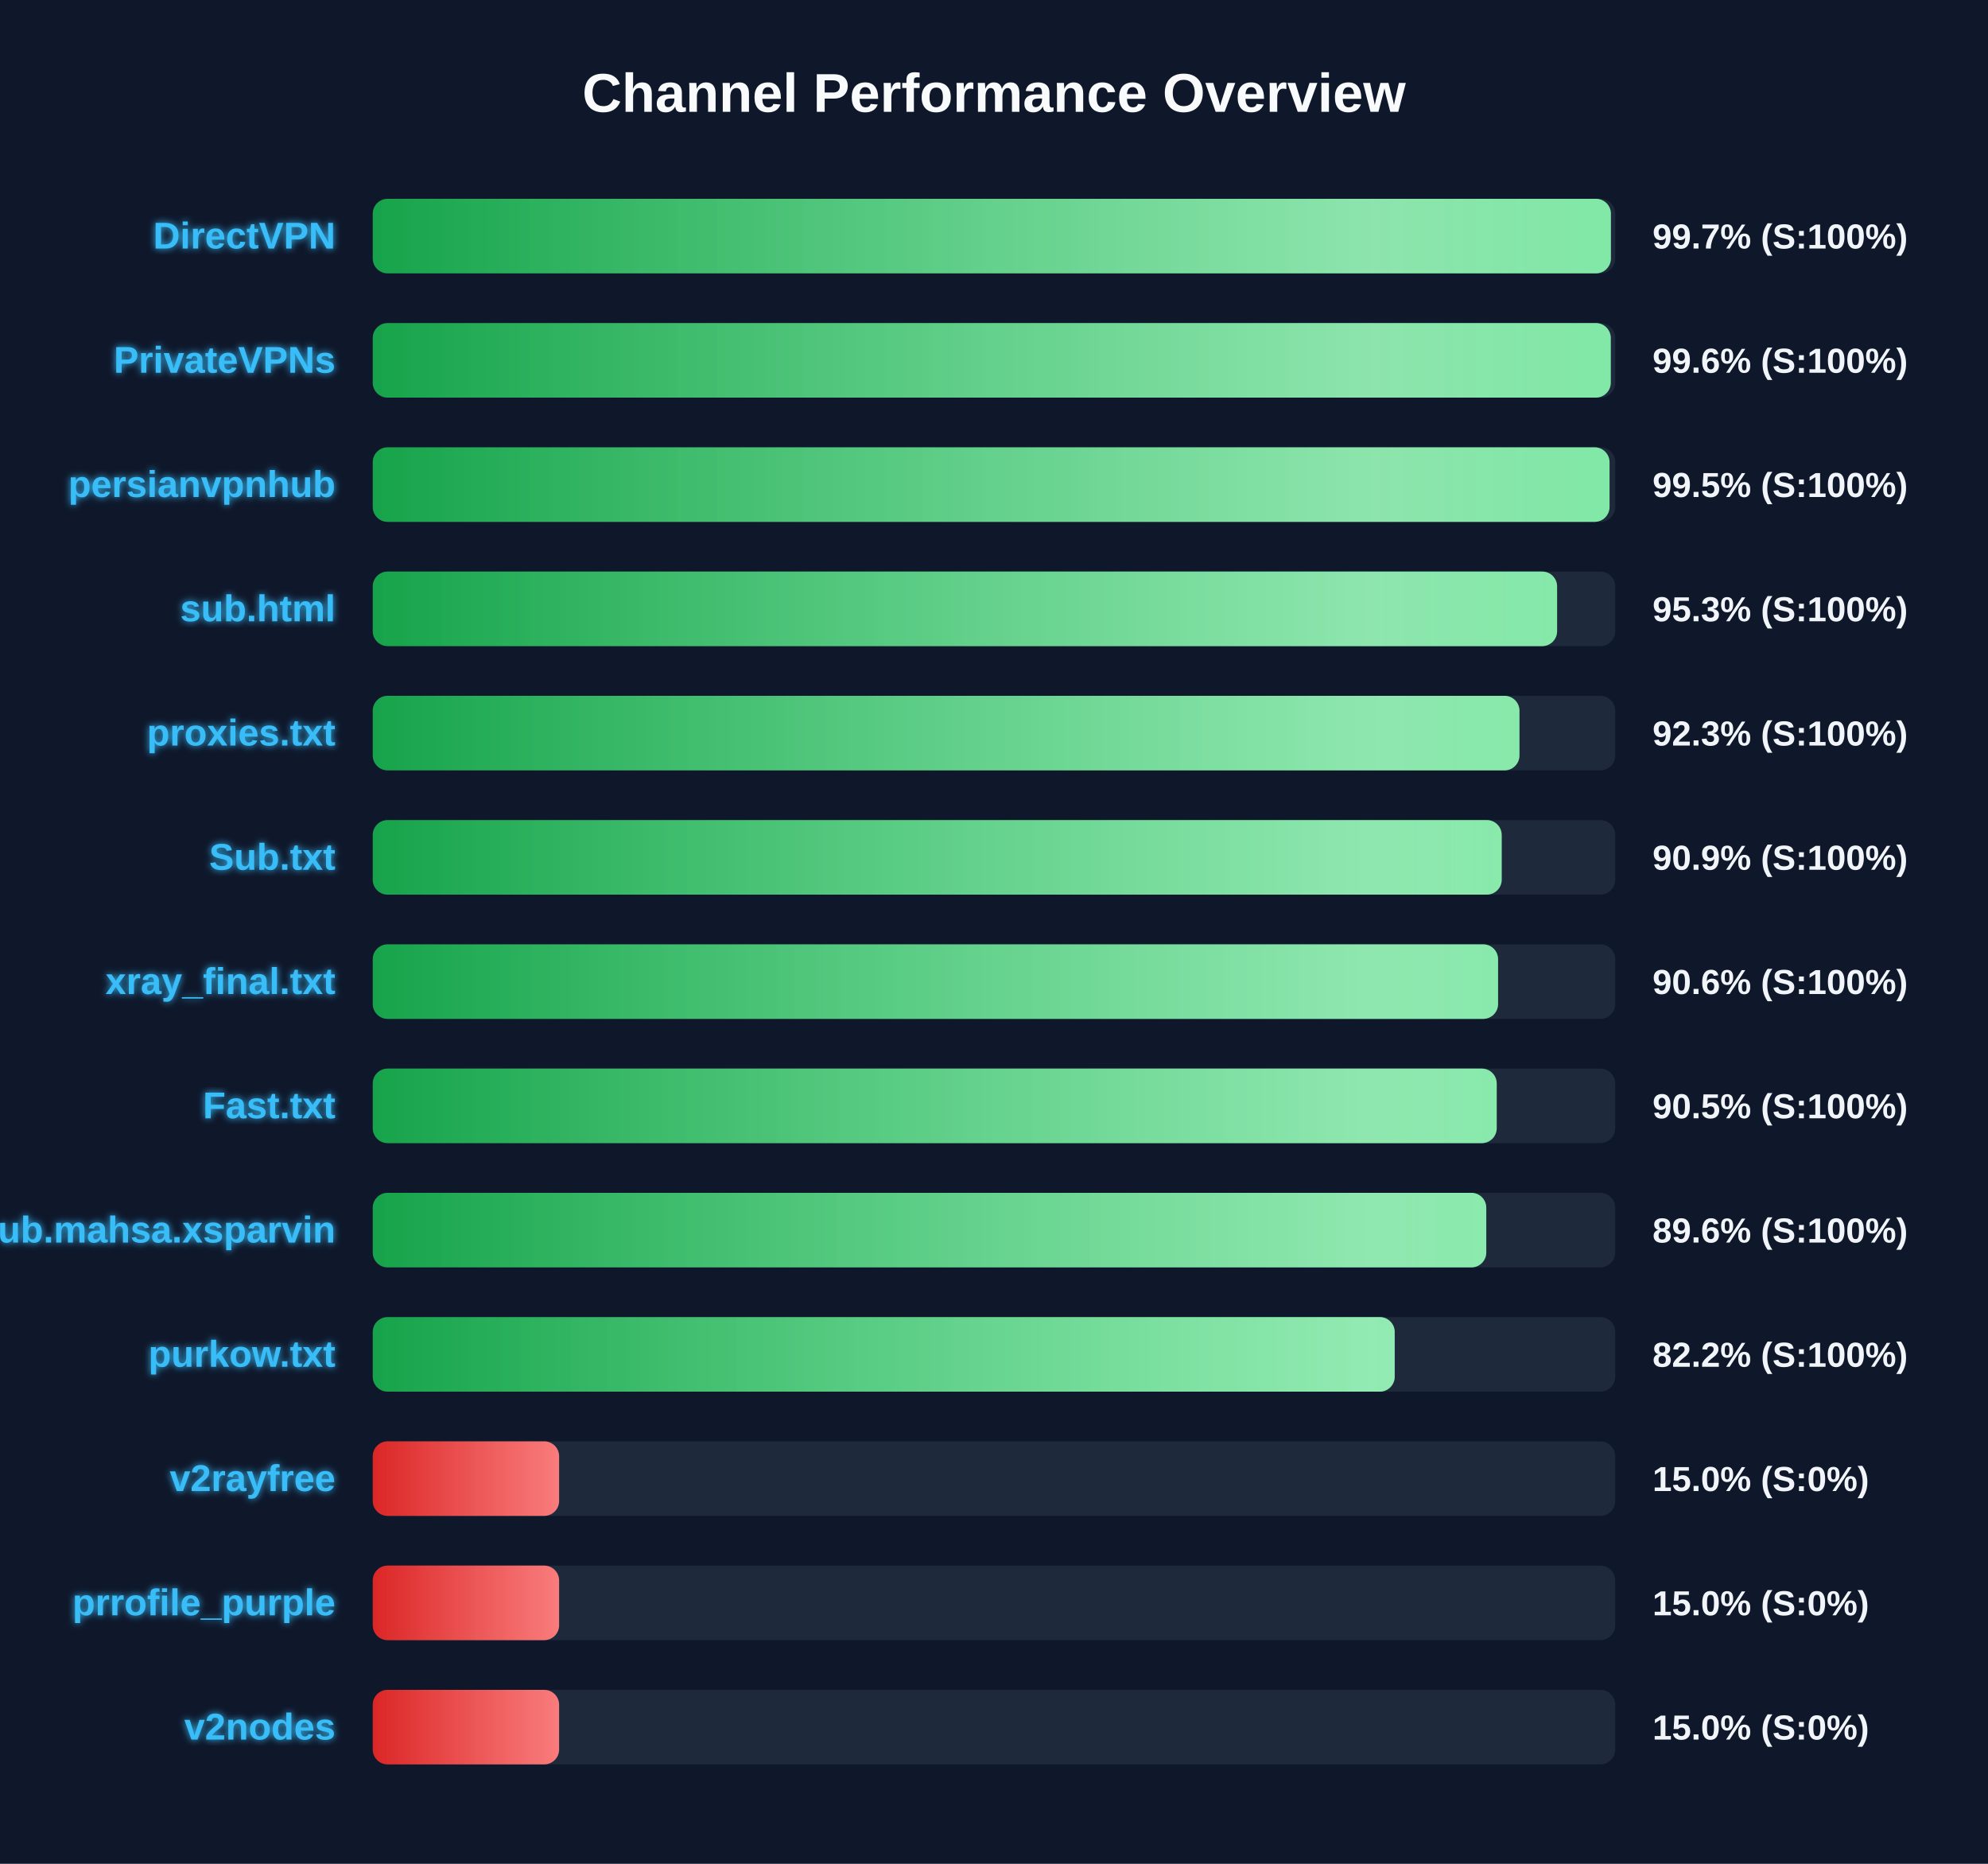
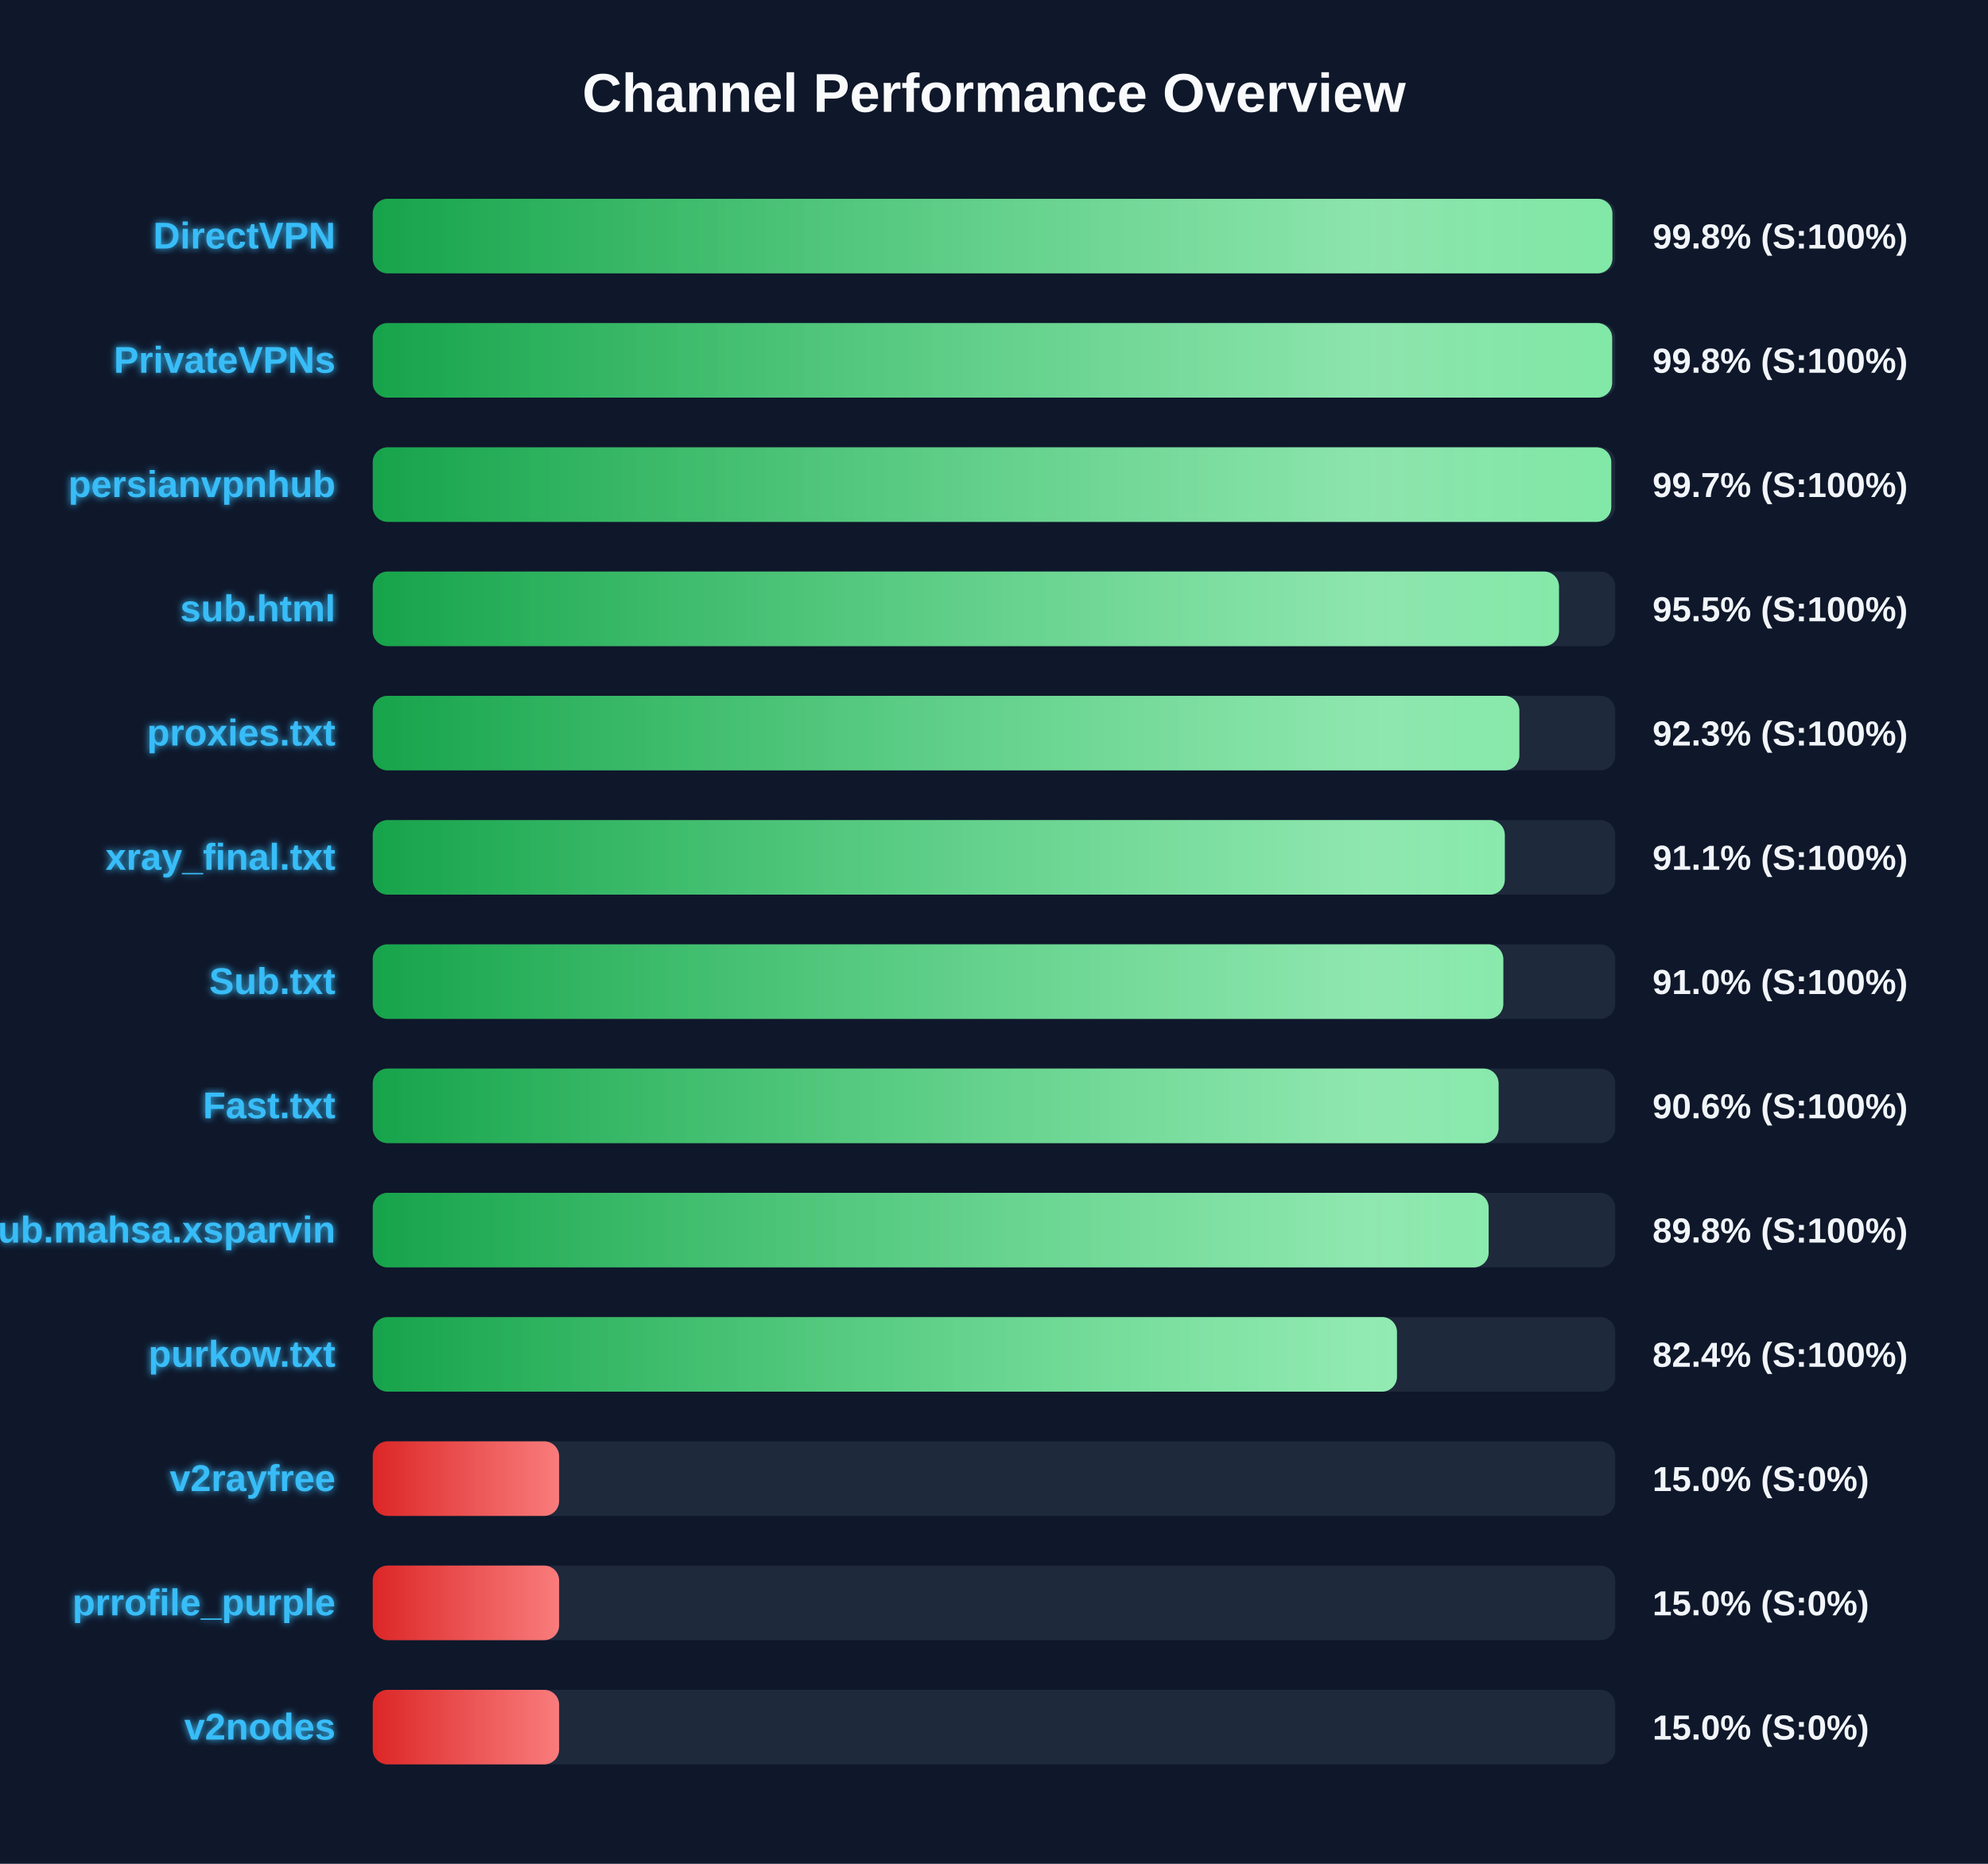
<svg xmlns="http://www.w3.org/2000/svg" width="800" height="750" version="1.1">
  <defs>
    <linearGradient id="grad-green" x1="0%" y1="0%" x2="100%" y2="0%">
      <stop offset="0%" stop-color="#16a34a" />
      <stop offset="100%" stop-color="#4ade80" />
    </linearGradient>
    <linearGradient id="grad-yellow" x1="0%" y1="0%" x2="100%" y2="0%">
      <stop offset="0%" stop-color="#ca8a04" />
      <stop offset="100%" stop-color="#fde047" />
    </linearGradient>
    <linearGradient id="grad-red" x1="0%" y1="0%" x2="100%" y2="0%">
      <stop offset="0%" stop-color="#dc2626" />
      <stop offset="100%" stop-color="#f87171" />
    </linearGradient>
    <linearGradient id="shimmer" x1="0%" y1="0%" x2="100%" y2="0%">
      <stop offset="0%" stop-color="rgba(255,255,255,0)" />
      <stop offset="50%" stop-color="rgba(255,255,255,0.4)" />
      <stop offset="100%" stop-color="rgba(255,255,255,0)" />
    </linearGradient>
    <filter id="glow" x="-20%" y="-20%" width="140%" height="140%">
      <feGaussianBlur stdDeviation="1.5" result="blur" />
      <feComposite in="SourceGraphic" in2="blur" operator="over" />
    </filter>
  </defs>
  <style>
        .bg-rect { fill: #0f172a; }
        .title { font: bold 22px 'Segoe UI', Arial, sans-serif; fill: #f8fafc; }
        .row { font: bold 15px 'Segoe UI', Arial, sans-serif; fill: #38bdf8; filter: url(#glow); }
        .score { font: bold 14px 'Segoe UI', Arial, sans-serif; fill: #f1f5f9; }
        @keyframes shimmer-anim {
            0% { transform: translateX(-100%); }
            100% { transform: translateX(200%); }
        }
        .shimmer-rect {
            animation: shimmer-anim 2.5s infinite linear;
        }
    </style>
  <rect width="100%" height="100%" class="bg-rect" />
  <text x="400" y="45" text-anchor="middle" class="title">Channel Performance Overview</text>
  <rect x="150" y="80" width="500" height="30" fill="#1e293b" rx="6" />
  <clipPath id="clip-0">
-     <rect x="150" y="80" width="498.25" height="30" rx="6" />
+     <rect x="150" y="80" width="498.85" height="30" rx="6" />
  </clipPath>
-   <rect x="150" y="80" width="498.25" height="30" fill="url(#grad-green)" rx="6" />
+   <rect x="150" y="80" width="498.85" height="30" fill="url(#grad-green)" rx="6" />
  <g clip-path="url(#clip-0)">
    <rect x="150" y="80" width="100%" height="30" fill="url(#shimmer)" class="shimmer-rect" />
  </g>
  <text x="135" y="100" text-anchor="end" class="row">DirectVPN</text>
-   <text x="665" y="100" text-anchor="start" class="score">99.7% (S:100%)</text>
+   <text x="665" y="100" text-anchor="start" class="score">99.8% (S:100%)</text>
  <rect x="150" y="130" width="500" height="30" fill="#1e293b" rx="6" />
  <clipPath id="clip-1">
-     <rect x="150" y="130" width="498.2" height="30" rx="6" />
+     <rect x="150" y="130" width="498.75" height="30" rx="6" />
  </clipPath>
-   <rect x="150" y="130" width="498.2" height="30" fill="url(#grad-green)" rx="6" />
+   <rect x="150" y="130" width="498.75" height="30" fill="url(#grad-green)" rx="6" />
  <g clip-path="url(#clip-1)">
    <rect x="150" y="130" width="100%" height="30" fill="url(#shimmer)" class="shimmer-rect" />
  </g>
  <text x="135" y="150" text-anchor="end" class="row">PrivateVPNs</text>
-   <text x="665" y="150" text-anchor="start" class="score">99.6% (S:100%)</text>
+   <text x="665" y="150" text-anchor="start" class="score">99.8% (S:100%)</text>
  <rect x="150" y="180" width="500" height="30" fill="#1e293b" rx="6" />
  <clipPath id="clip-2">
-     <rect x="150" y="180" width="497.7" height="30" rx="6" />
+     <rect x="150" y="180" width="498.4" height="30" rx="6" />
  </clipPath>
-   <rect x="150" y="180" width="497.7" height="30" fill="url(#grad-green)" rx="6" />
+   <rect x="150" y="180" width="498.4" height="30" fill="url(#grad-green)" rx="6" />
  <g clip-path="url(#clip-2)">
    <rect x="150" y="180" width="100%" height="30" fill="url(#shimmer)" class="shimmer-rect" />
  </g>
  <text x="135" y="200" text-anchor="end" class="row">persianvpnhub</text>
-   <text x="665" y="200" text-anchor="start" class="score">99.5% (S:100%)</text>
+   <text x="665" y="200" text-anchor="start" class="score">99.7% (S:100%)</text>
  <rect x="150" y="230" width="500" height="30" fill="#1e293b" rx="6" />
  <clipPath id="clip-3">
-     <rect x="150" y="230" width="476.6" height="30" rx="6" />
+     <rect x="150" y="230" width="477.35" height="30" rx="6" />
  </clipPath>
-   <rect x="150" y="230" width="476.6" height="30" fill="url(#grad-green)" rx="6" />
+   <rect x="150" y="230" width="477.35" height="30" fill="url(#grad-green)" rx="6" />
  <g clip-path="url(#clip-3)">
    <rect x="150" y="230" width="100%" height="30" fill="url(#shimmer)" class="shimmer-rect" />
  </g>
  <text x="135" y="250" text-anchor="end" class="row">sub.html</text>
-   <text x="665" y="250" text-anchor="start" class="score">95.3% (S:100%)</text>
+   <text x="665" y="250" text-anchor="start" class="score">95.5% (S:100%)</text>
  <rect x="150" y="280" width="500" height="30" fill="#1e293b" rx="6" />
  <clipPath id="clip-4">
-     <rect x="150" y="280" width="461.45" height="30" rx="6" />
+     <rect x="150" y="280" width="461.4" height="30" rx="6" />
  </clipPath>
-   <rect x="150" y="280" width="461.45" height="30" fill="url(#grad-green)" rx="6" />
+   <rect x="150" y="280" width="461.4" height="30" fill="url(#grad-green)" rx="6" />
  <g clip-path="url(#clip-4)">
    <rect x="150" y="280" width="100%" height="30" fill="url(#shimmer)" class="shimmer-rect" />
  </g>
  <text x="135" y="300" text-anchor="end" class="row">proxies.txt</text>
  <text x="665" y="300" text-anchor="start" class="score">92.3% (S:100%)</text>
  <rect x="150" y="330" width="500" height="30" fill="#1e293b" rx="6" />
  <clipPath id="clip-5">
-     <rect x="150" y="330" width="454.3" height="30" rx="6" />
+     <rect x="150" y="330" width="455.55" height="30" rx="6" />
  </clipPath>
-   <rect x="150" y="330" width="454.3" height="30" fill="url(#grad-green)" rx="6" />
+   <rect x="150" y="330" width="455.55" height="30" fill="url(#grad-green)" rx="6" />
  <g clip-path="url(#clip-5)">
    <rect x="150" y="330" width="100%" height="30" fill="url(#shimmer)" class="shimmer-rect" />
  </g>
-   <text x="135" y="350" text-anchor="end" class="row">Sub.txt</text>
-   <text x="665" y="350" text-anchor="start" class="score">90.9% (S:100%)</text>
+   <text x="135" y="350" text-anchor="end" class="row">xray_final.txt</text>
+   <text x="665" y="350" text-anchor="start" class="score">91.1% (S:100%)</text>
  <rect x="150" y="380" width="500" height="30" fill="#1e293b" rx="6" />
  <clipPath id="clip-6">
-     <rect x="150" y="380" width="452.85" height="30" rx="6" />
+     <rect x="150" y="380" width="454.95" height="30" rx="6" />
  </clipPath>
-   <rect x="150" y="380" width="452.85" height="30" fill="url(#grad-green)" rx="6" />
+   <rect x="150" y="380" width="454.95" height="30" fill="url(#grad-green)" rx="6" />
  <g clip-path="url(#clip-6)">
    <rect x="150" y="380" width="100%" height="30" fill="url(#shimmer)" class="shimmer-rect" />
  </g>
-   <text x="135" y="400" text-anchor="end" class="row">xray_final.txt</text>
-   <text x="665" y="400" text-anchor="start" class="score">90.6% (S:100%)</text>
+   <text x="135" y="400" text-anchor="end" class="row">Sub.txt</text>
+   <text x="665" y="400" text-anchor="start" class="score">91.0% (S:100%)</text>
  <rect x="150" y="430" width="500" height="30" fill="#1e293b" rx="6" />
  <clipPath id="clip-7">
-     <rect x="150" y="430" width="452.3" height="30" rx="6" />
+     <rect x="150" y="430" width="453.05" height="30" rx="6" />
  </clipPath>
-   <rect x="150" y="430" width="452.3" height="30" fill="url(#grad-green)" rx="6" />
+   <rect x="150" y="430" width="453.05" height="30" fill="url(#grad-green)" rx="6" />
  <g clip-path="url(#clip-7)">
    <rect x="150" y="430" width="100%" height="30" fill="url(#shimmer)" class="shimmer-rect" />
  </g>
  <text x="135" y="450" text-anchor="end" class="row">Fast.txt</text>
-   <text x="665" y="450" text-anchor="start" class="score">90.5% (S:100%)</text>
+   <text x="665" y="450" text-anchor="start" class="score">90.6% (S:100%)</text>
  <rect x="150" y="480" width="500" height="30" fill="#1e293b" rx="6" />
  <clipPath id="clip-8">
-     <rect x="150" y="480" width="448.1" height="30" rx="6" />
+     <rect x="150" y="480" width="449.05" height="30" rx="6" />
  </clipPath>
-   <rect x="150" y="480" width="448.1" height="30" fill="url(#grad-green)" rx="6" />
+   <rect x="150" y="480" width="449.05" height="30" fill="url(#grad-green)" rx="6" />
  <g clip-path="url(#clip-8)">
    <rect x="150" y="480" width="100%" height="30" fill="url(#shimmer)" class="shimmer-rect" />
  </g>
  <text x="135" y="500" text-anchor="end" class="row">Sub.mahsa.xsparvin</text>
-   <text x="665" y="500" text-anchor="start" class="score">89.6% (S:100%)</text>
+   <text x="665" y="500" text-anchor="start" class="score">89.8% (S:100%)</text>
  <rect x="150" y="530" width="500" height="30" fill="#1e293b" rx="6" />
  <clipPath id="clip-9">
-     <rect x="150" y="530" width="411.25" height="30" rx="6" />
+     <rect x="150" y="530" width="412.15" height="30" rx="6" />
  </clipPath>
-   <rect x="150" y="530" width="411.25" height="30" fill="url(#grad-green)" rx="6" />
+   <rect x="150" y="530" width="412.15" height="30" fill="url(#grad-green)" rx="6" />
  <g clip-path="url(#clip-9)">
    <rect x="150" y="530" width="100%" height="30" fill="url(#shimmer)" class="shimmer-rect" />
  </g>
  <text x="135" y="550" text-anchor="end" class="row">purkow.txt</text>
-   <text x="665" y="550" text-anchor="start" class="score">82.2% (S:100%)</text>
+   <text x="665" y="550" text-anchor="start" class="score">82.4% (S:100%)</text>
  <rect x="150" y="580" width="500" height="30" fill="#1e293b" rx="6" />
  <clipPath id="clip-10">
    <rect x="150" y="580" width="75.0" height="30" rx="6" />
  </clipPath>
  <rect x="150" y="580" width="75.0" height="30" fill="url(#grad-red)" rx="6" />
  <g clip-path="url(#clip-10)">
    <rect x="150" y="580" width="100%" height="30" fill="url(#shimmer)" class="shimmer-rect" />
  </g>
  <text x="135" y="600" text-anchor="end" class="row">v2rayfree</text>
  <text x="665" y="600" text-anchor="start" class="score">15.0% (S:0%)</text>
  <rect x="150" y="630" width="500" height="30" fill="#1e293b" rx="6" />
  <clipPath id="clip-11">
    <rect x="150" y="630" width="75.0" height="30" rx="6" />
  </clipPath>
  <rect x="150" y="630" width="75.0" height="30" fill="url(#grad-red)" rx="6" />
  <g clip-path="url(#clip-11)">
    <rect x="150" y="630" width="100%" height="30" fill="url(#shimmer)" class="shimmer-rect" />
  </g>
  <text x="135" y="650" text-anchor="end" class="row">prrofile_purple</text>
  <text x="665" y="650" text-anchor="start" class="score">15.0% (S:0%)</text>
  <rect x="150" y="680" width="500" height="30" fill="#1e293b" rx="6" />
  <clipPath id="clip-12">
    <rect x="150" y="680" width="75.0" height="30" rx="6" />
  </clipPath>
  <rect x="150" y="680" width="75.0" height="30" fill="url(#grad-red)" rx="6" />
  <g clip-path="url(#clip-12)">
    <rect x="150" y="680" width="100%" height="30" fill="url(#shimmer)" class="shimmer-rect" />
  </g>
  <text x="135" y="700" text-anchor="end" class="row">v2nodes</text>
  <text x="665" y="700" text-anchor="start" class="score">15.0% (S:0%)</text>
</svg>
